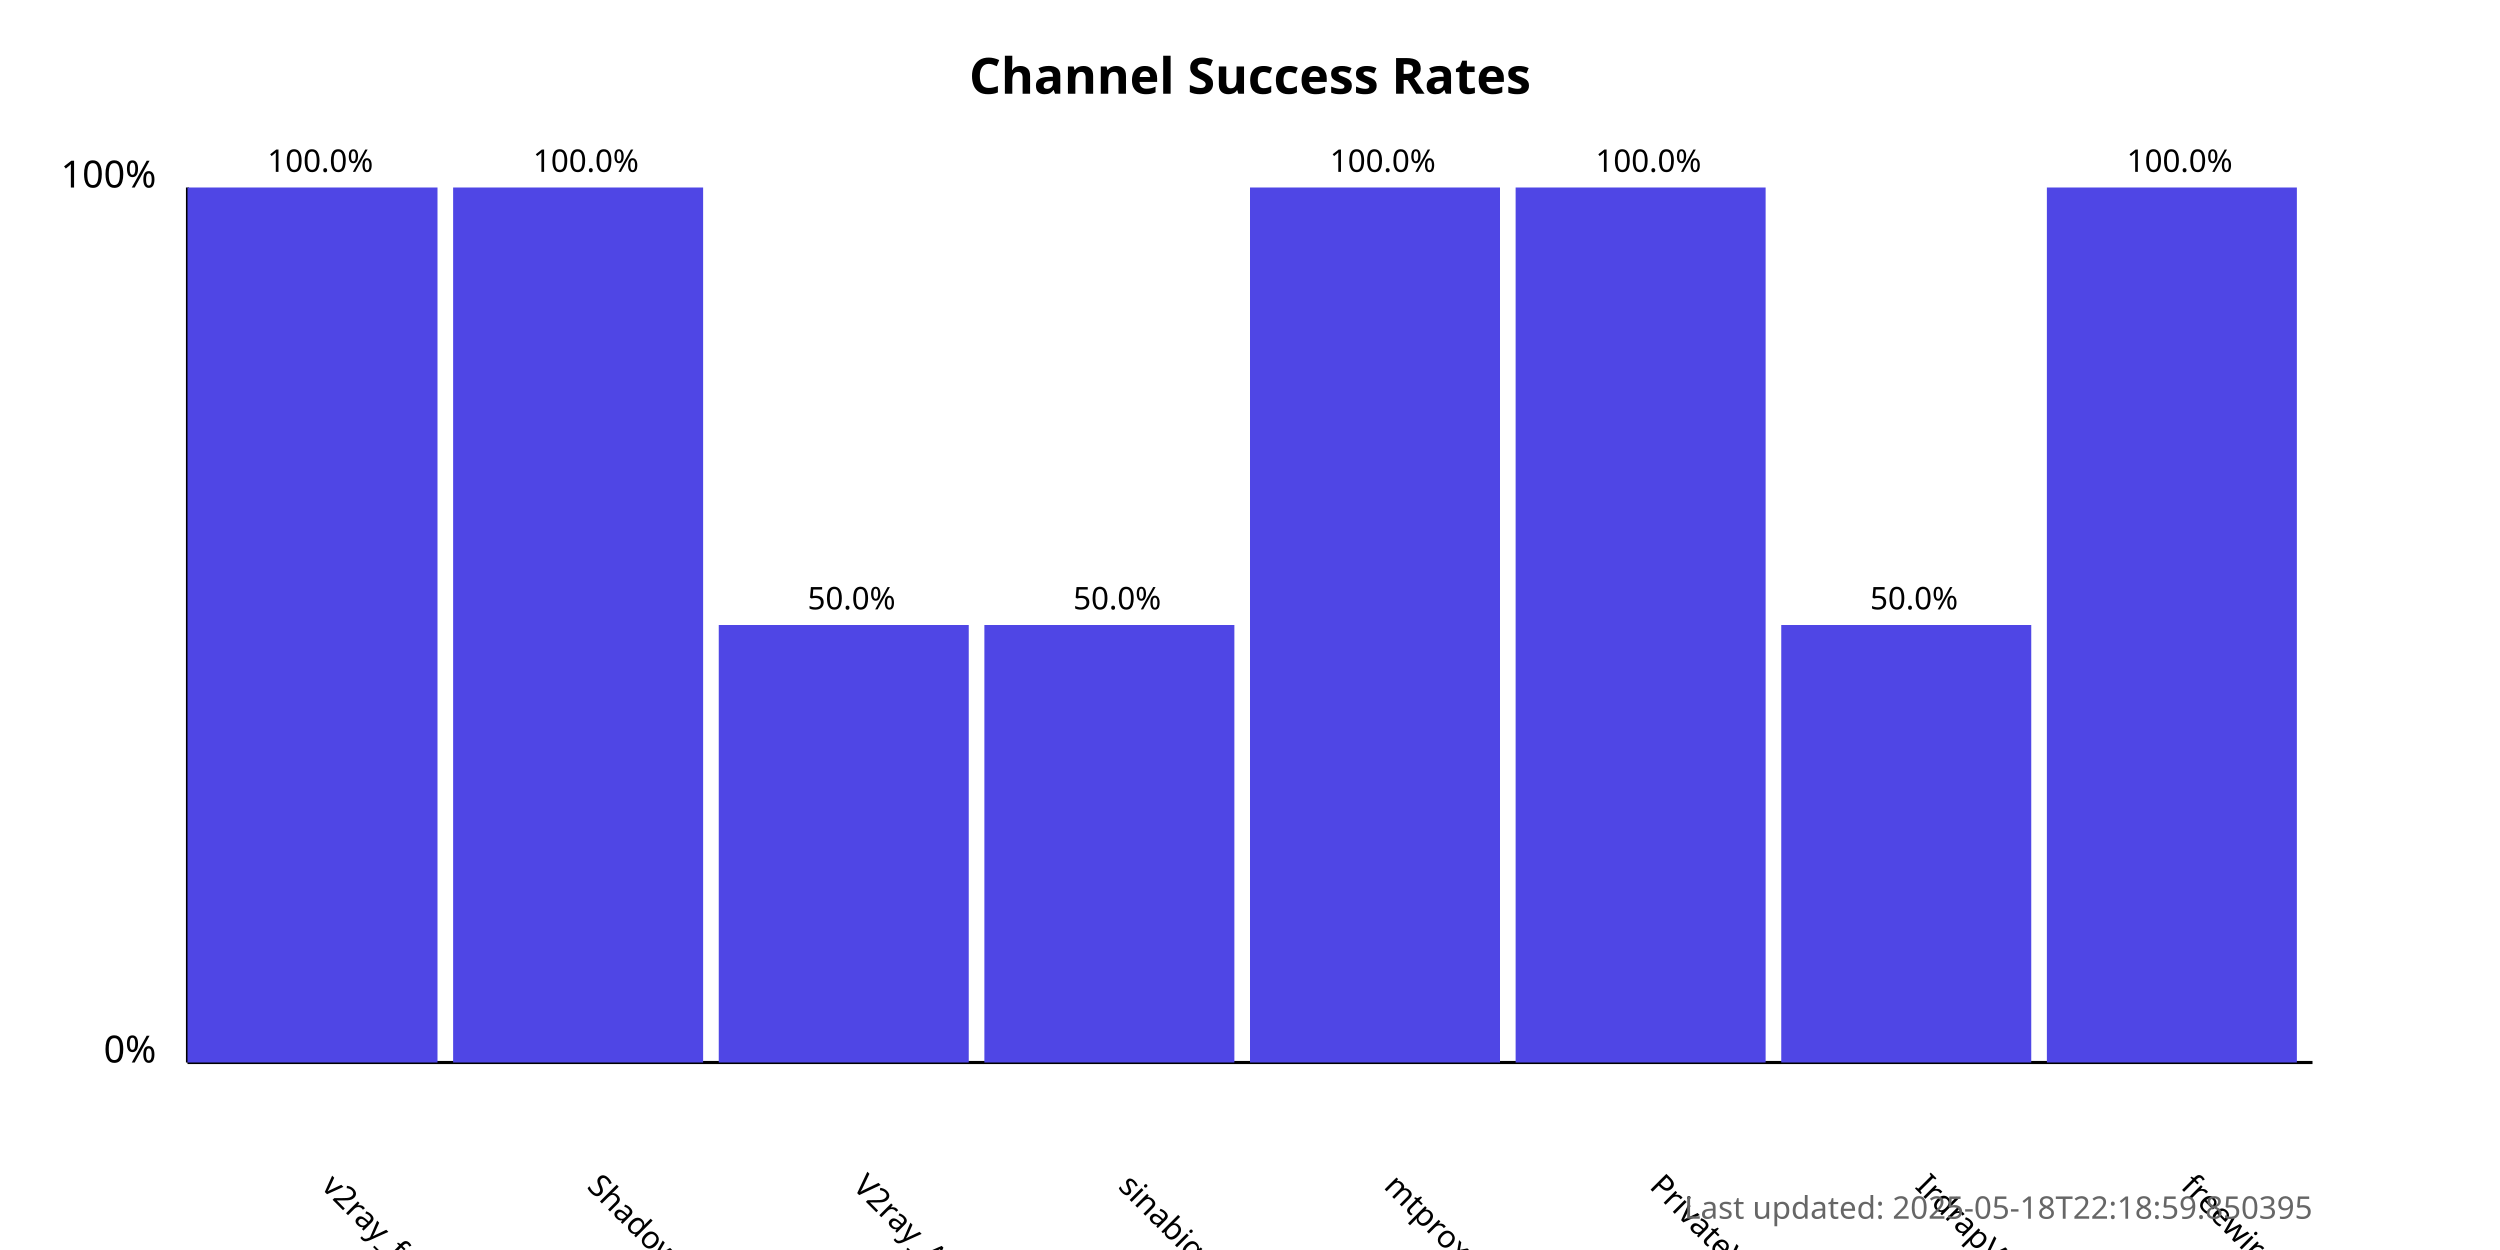
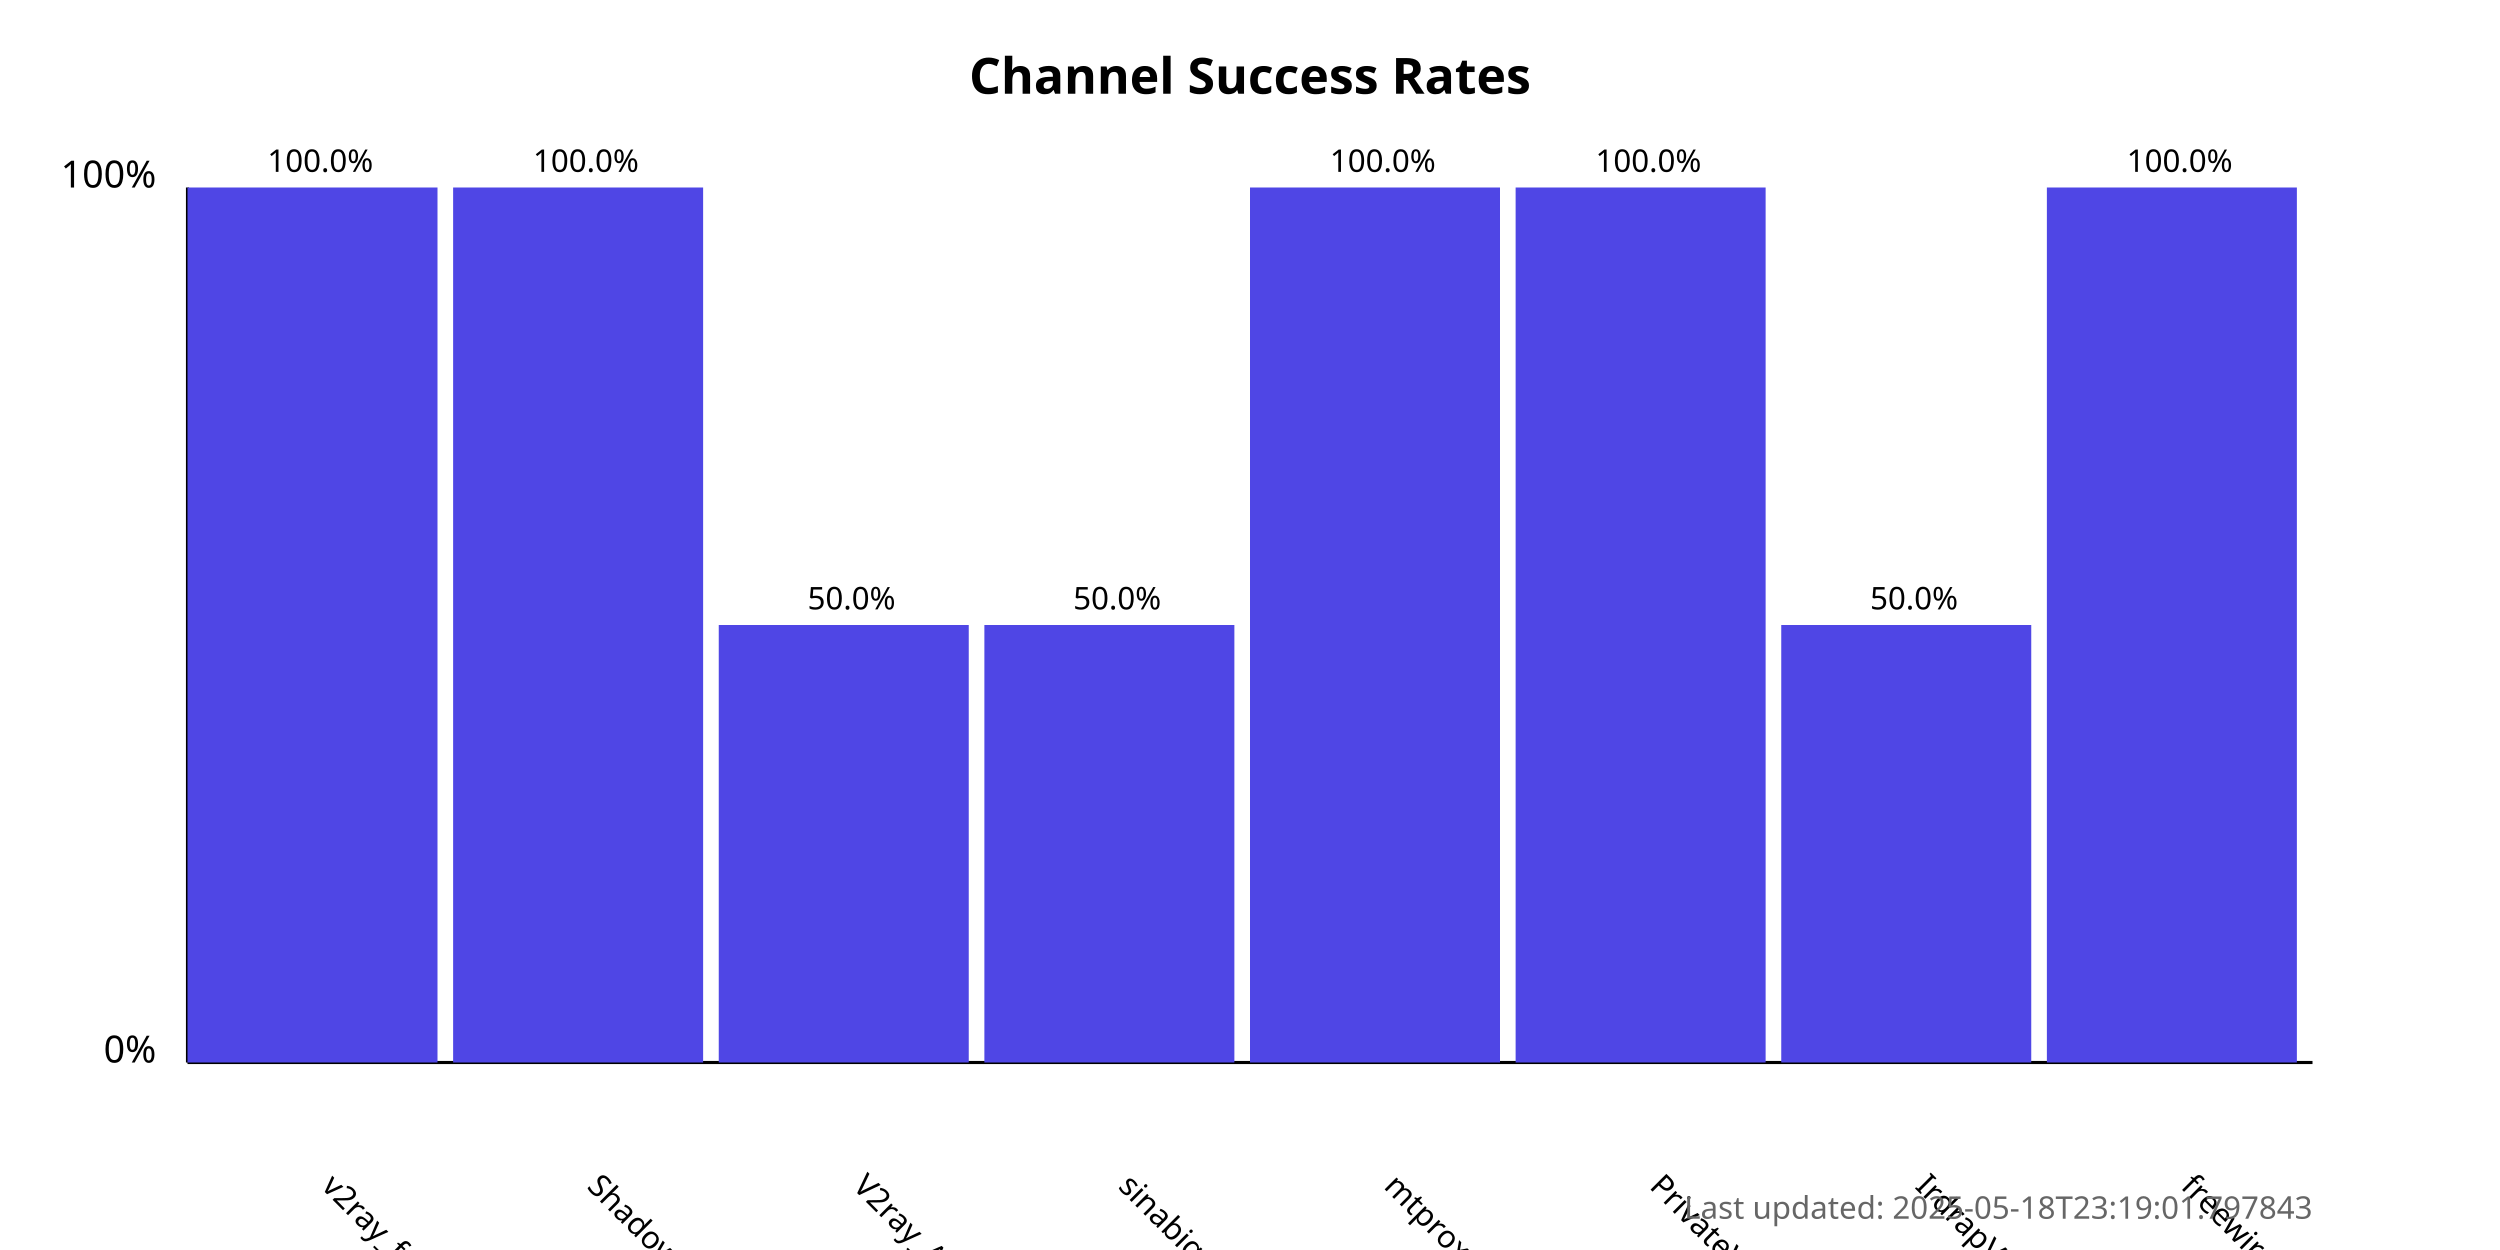
<svg xmlns="http://www.w3.org/2000/svg" width="800" height="400">
  <style>
            .chart-title { font: bold 16px sans-serif; }
            .axis-label { font: 12px sans-serif; }
            .tick-label { font: 10px sans-serif; }
            .bar { fill: #4f46e5; }
            .bar:hover { fill: #6366f1; }
            .timestamp { font: 10px sans-serif; fill: #666; }
        </style>
  <text x="400.0" y="30" text-anchor="middle" class="chart-title">
            Channel Success Rates
        </text>
  <line x1="60" y1="340" x2="60" y2="60" stroke="black" stroke-width="1" />
  <line x1="60" y1="340" x2="740" y2="340" stroke="black" stroke-width="1" />
  <text x="50" y="340" text-anchor="end" class="axis-label">0%</text>
  <text x="50" y="60" text-anchor="end" class="axis-label">100%</text>
  <g>
    <rect x="60" y="60.0" width="80.0" height="280.0" class="bar" />
    <text x="102.5" y="380" transform="rotate(45, 102.5, 380)" text-anchor="start" class="tick-label">
                v2ray_free_conf
            </text>
    <text x="102.5" y="55.0" text-anchor="middle" class="tick-label">
                100.0%
            </text>
  </g>
  <g>
    <rect x="145.0" y="60.0" width="80.0" height="280.0" class="bar" />
    <text x="187.5" y="380" transform="rotate(45, 187.5, 380)" text-anchor="start" class="tick-label">
                ShadowProxy66
            </text>
    <text x="187.5" y="55.0" text-anchor="middle" class="tick-label">
                100.0%
            </text>
  </g>
  <g>
    <rect x="230.0" y="200.0" width="80.0" height="140.0" class="bar" />
    <text x="272.5" y="380" transform="rotate(45, 272.5, 380)" text-anchor="start" class="tick-label">
                V2ray_Alpha
            </text>
    <text x="272.5" y="195.0" text-anchor="middle" class="tick-label">
                50.0%
            </text>
  </g>
  <g>
    <rect x="315.0" y="200.0" width="80.0" height="140.0" class="bar" />
    <text x="357.5" y="380" transform="rotate(45, 357.5, 380)" text-anchor="start" class="tick-label">
                sinabigo
            </text>
    <text x="357.5" y="195.0" text-anchor="middle" class="tick-label">
                50.0%
            </text>
  </g>
  <g>
    <rect x="400.0" y="60.0" width="80.0" height="280.0" class="bar" />
    <text x="442.5" y="380" transform="rotate(45, 442.5, 380)" text-anchor="start" class="tick-label">
                mtproxy_lists
            </text>
    <text x="442.5" y="55.0" text-anchor="middle" class="tick-label">
                100.0%
            </text>
  </g>
  <g>
    <rect x="485.0" y="60.0" width="80.0" height="280.0" class="bar" />
    <text x="527.5" y="380" transform="rotate(45, 527.5, 380)" text-anchor="start" class="tick-label">
                PrivateVPNs
            </text>
    <text x="527.5" y="55.0" text-anchor="middle" class="tick-label">
                100.0%
            </text>
  </g>
  <g>
    <rect x="570.0" y="200.0" width="80.0" height="140.0" class="bar" />
    <text x="612.5" y="380" transform="rotate(45, 612.5, 380)" text-anchor="start" class="tick-label">
                IrdrapVPNnews
            </text>
    <text x="612.5" y="195.0" text-anchor="middle" class="tick-label">
                50.0%
            </text>
  </g>
  <g>
    <rect x="655.0" y="60.0" width="80.0" height="280.0" class="bar" />
    <text x="697.5" y="380" transform="rotate(45, 697.5, 380)" text-anchor="start" class="tick-label">
                freewireguard
            </text>
    <text x="697.5" y="55.0" text-anchor="middle" class="tick-label">
                100.0%
            </text>
  </g>
  <text x="740" y="390" text-anchor="end" class="timestamp">
-             Last updated: 2025-05-18T22:18:59.850395
+             Last updated: 2025-05-18T23:19:01.797843
        </text>
</svg>
